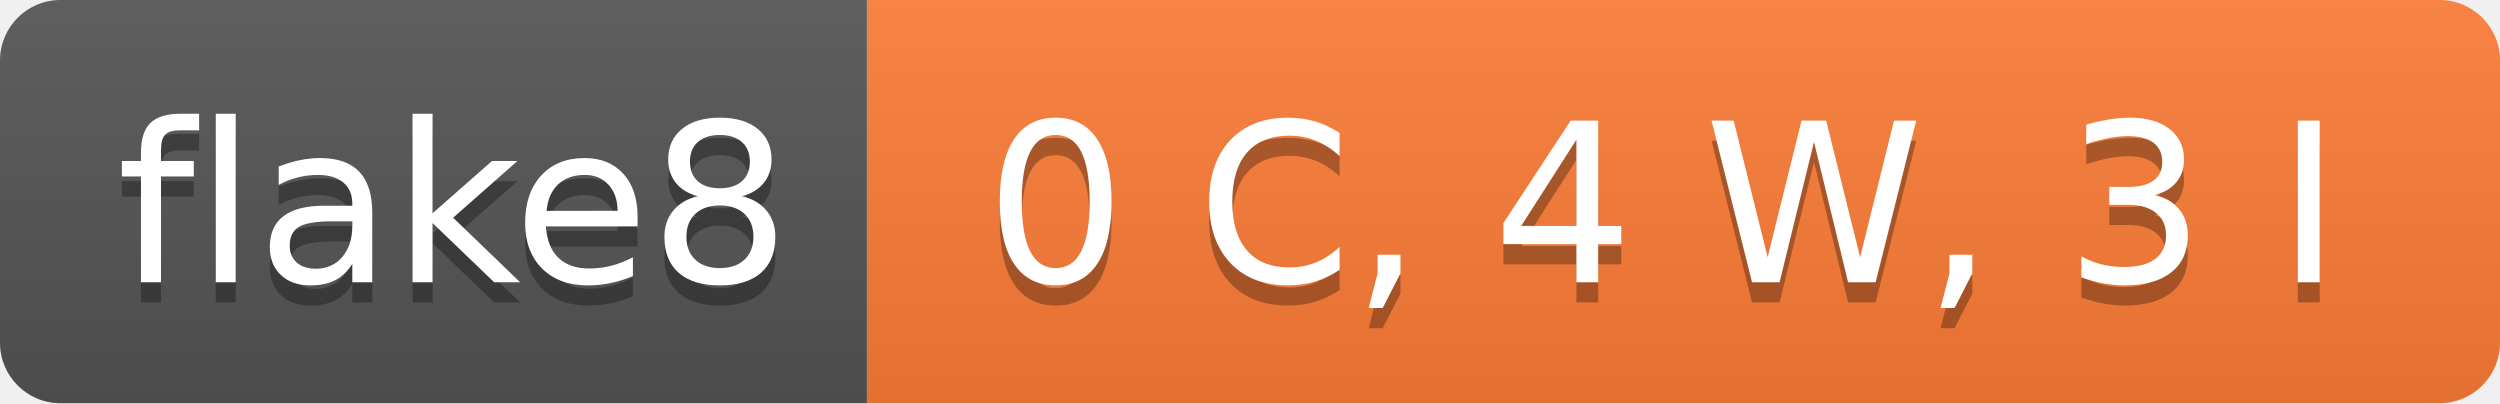
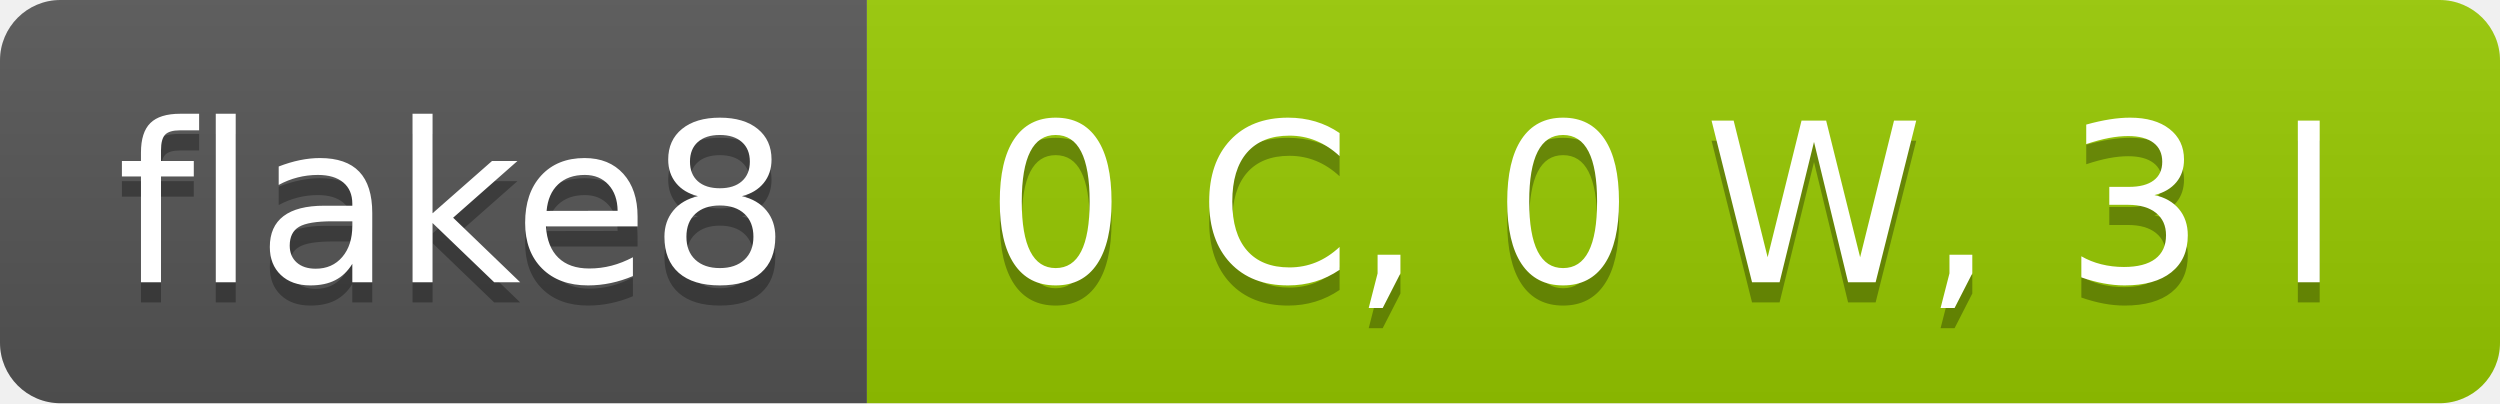
- <svg xmlns="http://www.w3.org/2000/svg" width="124" height="20" role="img" aria-label="flake8: 0 C, 4 W, 3 I">
+ <svg xmlns="http://www.w3.org/2000/svg" width="124" height="20" role="img" aria-label="flake8: 0 C, 0 W, 3 I">
  <linearGradient id="s" x2="0" y2="100%">
    <stop offset="0" stop-color="#bbb" stop-opacity=".1" />
    <stop offset="1" stop-opacity=".1" />
  </linearGradient>
  <clipPath id="r">
    <rect width="124" height="20" rx="3" fill="#fff" />
  </clipPath>
  <g clip-path="url(#r)">
    <rect width="43" height="20" fill="#555" />
-     <rect x="43" width="81" height="20" fill="#fe7d37" />
+     <rect x="43" width="81" height="20" fill="#97ca00" />
    <rect width="124" height="20" fill="url(#s)" />
  </g>
  <g fill="#fff" text-anchor="middle" font-family="Verdana,Geneva,DejaVu Sans,sans-serif" text-rendering="geometricPrecision" font-size="110">
    <text aria-hidden="true" x="225" y="150" fill="#010101" fill-opacity=".3" transform="scale(.1)" textLength="330">flake8</text>
    <text x="225" y="140" transform="scale(.1)" fill="#fff" textLength="330">flake8</text>
-     <text aria-hidden="true" x="825" y="150" fill="#010101" fill-opacity=".3" transform="scale(.1)" textLength="710">0 C, 4 W, 3 I</text>
-     <text x="825" y="140" transform="scale(.1)" fill="#fff" textLength="710">0 C, 4 W, 3 I</text>
+     <text aria-hidden="true" x="825" y="150" fill="#010101" fill-opacity=".3" transform="scale(.1)" textLength="710">0 C, 0 W, 3 I</text>
+     <text x="825" y="140" transform="scale(.1)" fill="#fff" textLength="710">0 C, 0 W, 3 I</text>
  </g>
</svg>
